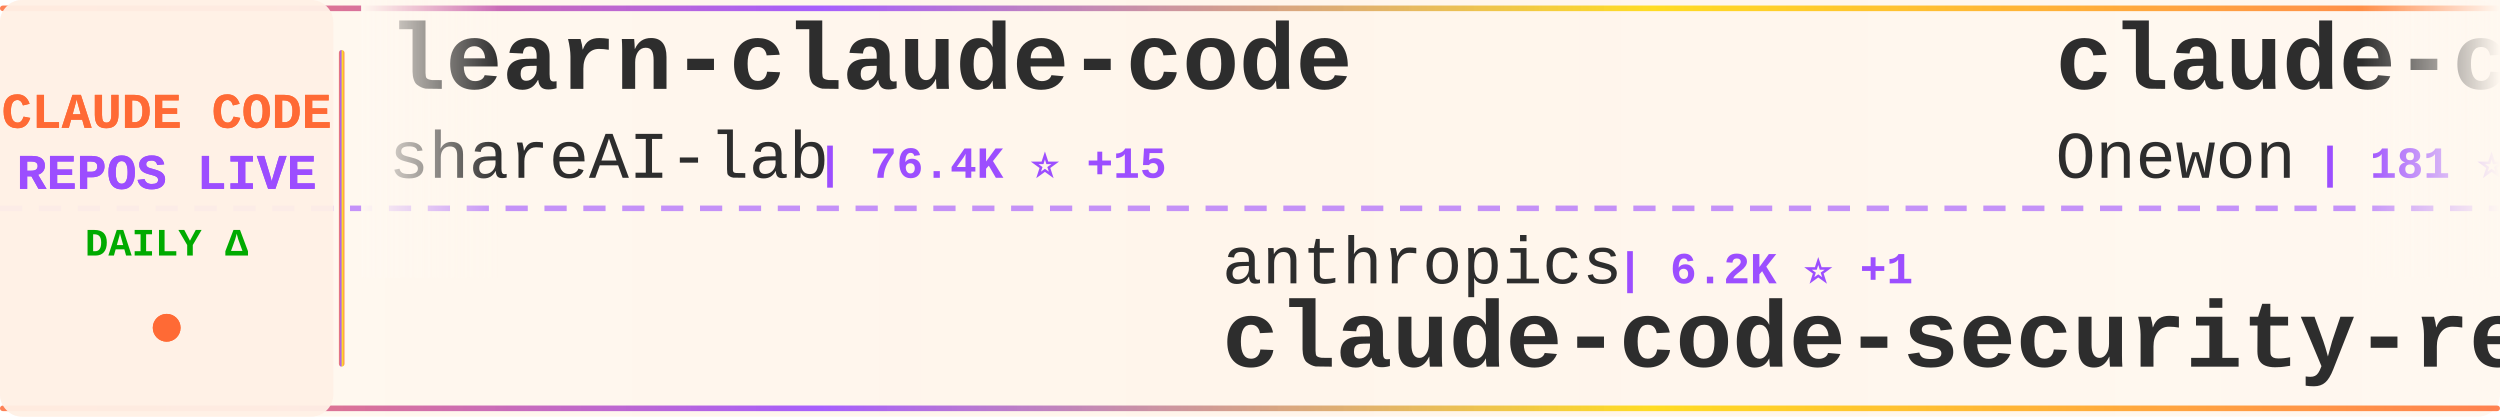
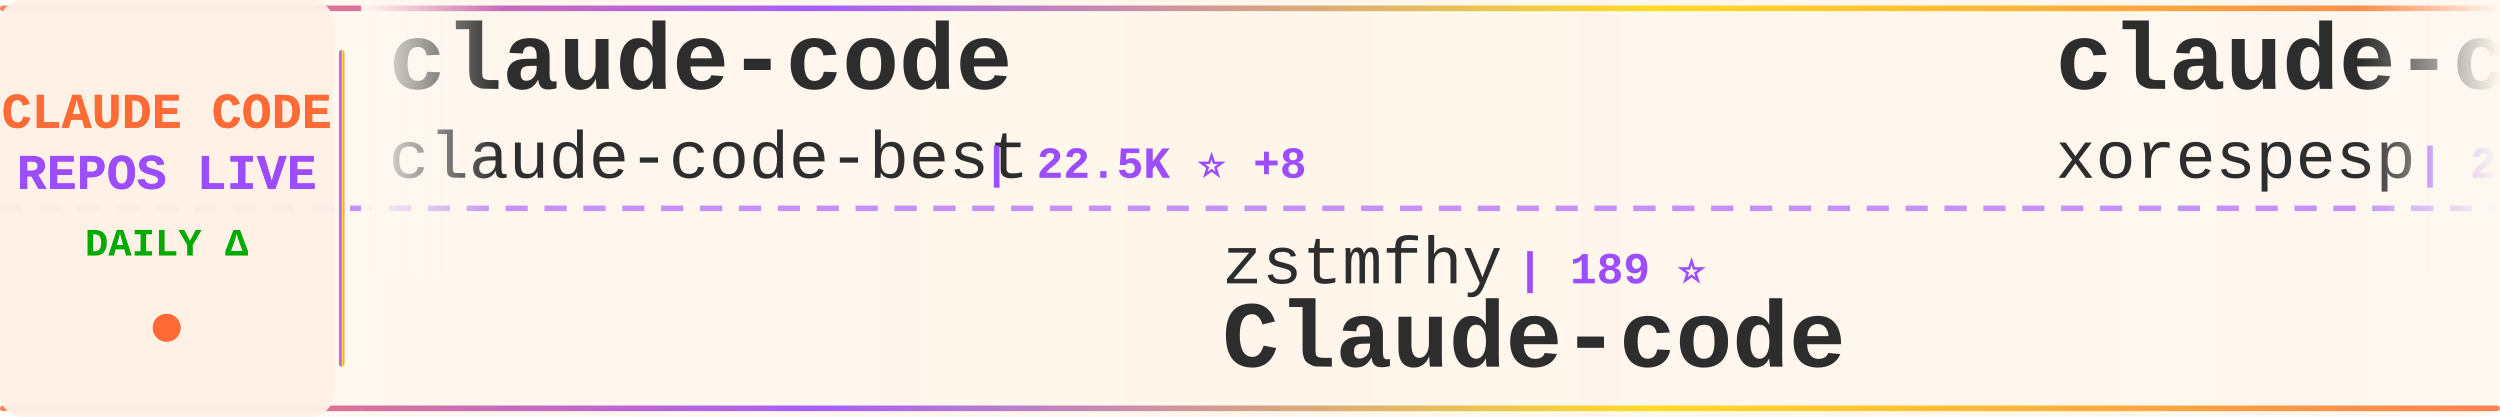
<svg xmlns="http://www.w3.org/2000/svg" width="900" height="150">
  <defs>
    <linearGradient id="tickerBg" x1="0%" y1="0%" x2="100%" y2="0%">
      <stop offset="0%" style="stop-color:#fff8f0;stop-opacity:0.98" />
      <stop offset="50%" style="stop-color:#fff5eb;stop-opacity:1" />
      <stop offset="100%" style="stop-color:#fff8f0;stop-opacity:0.98" />
    </linearGradient>
    <linearGradient id="borderGrad" x1="0%" y1="0%" x2="100%" y2="0%">
      <stop offset="0%" style="stop-color:#FF6B35;stop-opacity:0.85">
        <animate attributeName="stop-opacity" values="0.85;1;0.85" dur="2s" repeatCount="indefinite" />
      </stop>
      <stop offset="33%" style="stop-color:#9C4EFF;stop-opacity:0.9">
        <animate attributeName="stop-opacity" values="0.9;1;0.9" dur="2.2s" repeatCount="indefinite" />
      </stop>
      <stop offset="66%" style="stop-color:#FFD700;stop-opacity:0.85">
        <animate attributeName="stop-opacity" values="0.85;1;0.85" dur="1.8s" repeatCount="indefinite" />
      </stop>
      <stop offset="100%" style="stop-color:#FF6B35;stop-opacity:0.85">
        <animate attributeName="stop-opacity" values="0.85;1;0.85" dur="2s" repeatCount="indefinite" />
      </stop>
    </linearGradient>
    <filter id="textGlow">
      <feGaussianBlur stdDeviation="0.15" result="coloredBlur" />
      <feMerge>
        <feMergeNode in="coloredBlur" />
        <feMergeNode in="SourceGraphic" />
      </feMerge>
    </filter>
    <filter id="metricGlow">
      <feGaussianBlur stdDeviation="0.2" result="coloredBlur" />
      <feMerge>
        <feMergeNode in="coloredBlur" />
        <feMergeNode in="SourceGraphic" />
      </feMerge>
    </filter>
    <linearGradient id="leftFade" x1="0%" y1="0%" x2="100%" y2="0%">
      <stop offset="0%" style="stop-color:#fff8f0;stop-opacity:1" />
      <stop offset="100%" style="stop-color:#fff8f0;stop-opacity:0" />
    </linearGradient>
    <linearGradient id="rightFade" x1="0%" y1="0%" x2="100%" y2="0%">
      <stop offset="0%" style="stop-color:#fff8f0;stop-opacity:0" />
      <stop offset="100%" style="stop-color:#fff8f0;stop-opacity:1" />
    </linearGradient>
  </defs>
  <rect width="900" height="150" fill="url(#tickerBg)" rx="8" />
  <rect x="0" y="2" width="900" height="2" fill="url(#borderGrad)" rx="1" />
  <rect x="0" y="146" width="900" height="2" fill="url(#borderGrad)" rx="1" />
  <line x1="0" y1="75" x2="900" y2="75" stroke="#9C4EFF" stroke-width="2" stroke-dasharray="8 6" opacity="0.6" />
  <rect x="0" y="0" width="120" height="150" fill="#fff0e6" opacity="0.95" rx="8" />
  <text x="60" y="46" font-family="'Courier New', monospace" font-size="18" font-weight="bold" fill="#FF6B35" text-anchor="middle" filter="url(#textGlow)">
    CLAUDE CODE
  </text>
  <text x="60" y="68" font-family="'Courier New', monospace" font-size="18" font-weight="bold" fill="#9C4EFF" text-anchor="middle" filter="url(#textGlow)">
    REPOS LIVE
  </text>
  <text x="60" y="92" font-family="'Courier New', monospace" font-size="14" font-weight="bold" fill="#00aa00" text-anchor="middle">
    DAILY Δ
  </text>
  <circle cx="60" cy="118" r="5" fill="#FF6B35" filter="url(#metricGlow)">
    <animate attributeName="r" values="4;6;4" dur="1.5s" repeatCount="indefinite" />
    <animate attributeName="opacity" values="0.6;1;0.6" dur="1.5s" repeatCount="indefinite" />
  </circle>
  <rect x="122" y="18" width="2" height="114" fill="url(#borderGrad)" rx="1" />
  <clipPath id="tickerClip">
    <rect x="130" y="0" width="770" height="150" />
  </clipPath>
  <g clip-path="url(#tickerClip)">
    <g id="tickerItems">
      <animateTransform attributeName="transform" attributeType="XML" type="translate" from="0 0" to="-3000 0" dur="54s" repeatCount="indefinite" />
      <g transform="translate(0, 0)">
-         <text x="140" y="32" font-family="'Courier New', monospace" font-size="34" font-weight="bold" fill="#2d2d2d">learn-claude-code</text>
-         <text x="140" y="64" font-family="'Courier New', monospace" font-size="24" font-weight="normal" fill="#2d2d2d" opacity="1.0">shareAI-lab</text>
-         <text x="294" y="64" font-family="'Courier New', monospace" font-size="16" font-weight="bold" fill="#9C4EFF"> | 76.4K ⭐ +15</text>
+         <text x="140" y="32" font-family="'Courier New', monospace" font-size="34" font-weight="bold" fill="#2d2d2d">claude-code</text>
+         <text x="140" y="64" font-family="'Courier New', monospace" font-size="24" font-weight="normal" fill="#2d2d2d" opacity="1.0">claude-code-best</text>
+         <text x="354" y="64" font-family="'Courier New', monospace" font-size="16" font-weight="bold" fill="#9C4EFF"> | 22.5K ⭐ +8</text>
      </g>
      <g transform="translate(300, 0)">
-         <text x="140" y="102" font-family="'Courier New', monospace" font-size="24" font-weight="normal" fill="#2d2d2d" opacity="1.0">anthropics</text>
-         <text x="282" y="102" font-family="'Courier New', monospace" font-size="16" font-weight="bold" fill="#9C4EFF"> | 6.2K ⭐ +1</text>
-         <text x="140" y="132" font-family="'Courier New', monospace" font-size="34" font-weight="bold" fill="#2d2d2d">claude-code-security-rev...</text>
+         <text x="140" y="102" font-family="'Courier New', monospace" font-size="24" font-weight="normal" fill="#2d2d2d" opacity="1.0">zstmfhy</text>
+         <text x="246" y="102" font-family="'Courier New', monospace" font-size="16" font-weight="bold" fill="#9C4EFF"> | 189 ⭐</text>
+         <text x="140" y="132" font-family="'Courier New', monospace" font-size="34" font-weight="bold" fill="#2d2d2d">Claude-code</text>
      </g>
      <g transform="translate(600, 0)">
        <text x="140" y="32" font-family="'Courier New', monospace" font-size="34" font-weight="bold" fill="#2d2d2d">claude-code</text>
-         <text x="140" y="64" font-family="'Courier New', monospace" font-size="24" font-weight="normal" fill="#2d2d2d" opacity="1.0">Onewon</text>
-         <text x="234" y="64" font-family="'Courier New', monospace" font-size="16" font-weight="bold" fill="#9C4EFF"> | 181 ⭐</text>
+         <text x="140" y="64" font-family="'Courier New', monospace" font-size="24" font-weight="normal" fill="#2d2d2d" opacity="1.0">xorespesp</text>
+         <text x="270" y="64" font-family="'Courier New', monospace" font-size="16" font-weight="bold" fill="#9C4EFF"> | 233 ⭐</text>
      </g>
      <g transform="translate(900, 0)">
-         <text x="140" y="102" font-family="'Courier New', monospace" font-size="24" font-weight="normal" fill="#2d2d2d" opacity="1.0">disler</text>
-         <text x="234" y="102" font-family="'Courier New', monospace" font-size="16" font-weight="bold" fill="#9C4EFF"> | 3.9K ⭐</text>
-         <text x="140" y="132" font-family="'Courier New', monospace" font-size="34" font-weight="bold" fill="#2d2d2d">claude-code-hooks-master...</text>
+         <text x="140" y="102" font-family="'Courier New', monospace" font-size="24" font-weight="normal" fill="#2d2d2d" opacity="1.0">freestylefly</text>
+         <text x="306" y="102" font-family="'Courier New', monospace" font-size="16" font-weight="bold" fill="#9C4EFF"> | 131 ⭐</text>
+         <text x="140" y="132" font-family="'Courier New', monospace" font-size="34" font-weight="bold" fill="#2d2d2d">claude-code</text>
      </g>
      <g transform="translate(1200, 0)">
-         <text x="140" y="32" font-family="'Courier New', monospace" font-size="34" font-weight="bold" fill="#2d2d2d">Auto-claude-code-researc...</text>
-         <text x="140" y="64" font-family="'Courier New', monospace" font-size="24" font-weight="normal" fill="#2d2d2d" opacity="1.0">wanshuiyin</text>
-         <text x="282" y="64" font-family="'Courier New', monospace" font-size="16" font-weight="bold" fill="#9C4EFF"> | 15.9K ⭐ +8</text>
+         <text x="140" y="32" font-family="'Courier New', monospace" font-size="34" font-weight="bold" fill="#2d2d2d">claude-code</text>
+         <text x="140" y="64" font-family="'Courier New', monospace" font-size="24" font-weight="normal" fill="#2d2d2d" opacity="1.0">anthropics</text>
+         <text x="282" y="64" font-family="'Courier New', monospace" font-size="16" font-weight="bold" fill="#9C4EFF"> | 144.6K ⭐ +27</text>
      </g>
      <g transform="translate(1500, 0)">
        <text x="140" y="102" font-family="'Courier New', monospace" font-size="24" font-weight="normal" fill="#2d2d2d" opacity="1.0">lorryjovens-hub</text>
        <text x="342" y="102" font-family="'Courier New', monospace" font-size="16" font-weight="bold" fill="#9C4EFF"> | 1.7K ⭐</text>
        <text x="140" y="132" font-family="'Courier New', monospace" font-size="34" font-weight="bold" fill="#2d2d2d">claude-code-rust</text>
      </g>
      <g transform="translate(1800, 0)">
-         <text x="140" y="32" font-family="'Courier New', monospace" font-size="34" font-weight="bold" fill="#2d2d2d">claude-code-proxy</text>
-         <text x="140" y="64" font-family="'Courier New', monospace" font-size="24" font-weight="normal" fill="#2d2d2d" opacity="1.0">fuergaosi233</text>
-         <text x="306" y="64" font-family="'Courier New', monospace" font-size="16" font-weight="bold" fill="#9C4EFF"> | 2.8K ⭐</text>
+         <text x="140" y="32" font-family="'Courier New', monospace" font-size="34" font-weight="bold" fill="#2d2d2d">Dive-into-Claude-Code</text>
+         <text x="140" y="64" font-family="'Courier New', monospace" font-size="24" font-weight="normal" fill="#2d2d2d" opacity="1.0">VILA-Lab</text>
+         <text x="258" y="64" font-family="'Courier New', monospace" font-size="16" font-weight="bold" fill="#9C4EFF"> | 2.1K ⭐</text>
      </g>
      <g transform="translate(2100, 0)">
-         <text x="140" y="102" font-family="'Courier New', monospace" font-size="24" font-weight="normal" fill="#2d2d2d" opacity="1.0">ding113</text>
-         <text x="246" y="102" font-family="'Courier New', monospace" font-size="16" font-weight="bold" fill="#9C4EFF"> | 3.4K ⭐</text>
-         <text x="140" y="132" font-family="'Courier New', monospace" font-size="34" font-weight="bold" fill="#2d2d2d">claude-code-hub</text>
+         <text x="140" y="102" font-family="'Courier New', monospace" font-size="24" font-weight="normal" fill="#2d2d2d" opacity="1.0">WorldFlowAI</text>
+         <text x="294" y="102" font-family="'Courier New', monospace" font-size="16" font-weight="bold" fill="#9C4EFF"> | 2.8K ⭐ +21</text>
+         <text x="140" y="132" font-family="'Courier New', monospace" font-size="34" font-weight="bold" fill="#2d2d2d">everything-claude-code</text>
      </g>
      <g transform="translate(2400, 0)">
-         <text x="140" y="32" font-family="'Courier New', monospace" font-size="34" font-weight="bold" fill="#2d2d2d">claude-code-book</text>
-         <text x="140" y="64" font-family="'Courier New', monospace" font-size="24" font-weight="normal" fill="#2d2d2d" opacity="1.0">lintsinghua</text>
-         <text x="294" y="64" font-family="'Courier New', monospace" font-size="16" font-weight="bold" fill="#9C4EFF"> | 4.2K ⭐ +2</text>
+         <text x="140" y="32" font-family="'Courier New', monospace" font-size="34" font-weight="bold" fill="#2d2d2d">skills</text>
+         <text x="140" y="64" font-family="'Courier New', monospace" font-size="24" font-weight="normal" fill="#2d2d2d" opacity="1.0">anthropics</text>
+         <text x="282" y="64" font-family="'Courier New', monospace" font-size="16" font-weight="bold" fill="#9C4EFF"> | 175.5K ⭐ +82</text>
      </g>
      <g transform="translate(2700, 0)">
-         <text x="140" y="102" font-family="'Courier New', monospace" font-size="24" font-weight="normal" fill="#2d2d2d" opacity="1.0">repowise-dev</text>
-         <text x="306" y="102" font-family="'Courier New', monospace" font-size="16" font-weight="bold" fill="#9C4EFF"> | 1.2K ⭐ +1</text>
-         <text x="140" y="132" font-family="'Courier New', monospace" font-size="34" font-weight="bold" fill="#2d2d2d">claude-code-prompts</text>
+         <text x="140" y="102" font-family="'Courier New', monospace" font-size="24" font-weight="normal" fill="#2d2d2d" opacity="1.0">T-Lab-CUHKSZ</text>
+         <text x="306" y="102" font-family="'Courier New', monospace" font-size="16" font-weight="bold" fill="#9C4EFF"> | 328 ⭐</text>
+         <text x="140" y="132" font-family="'Courier New', monospace" font-size="34" font-weight="bold" fill="#2d2d2d">claude-code</text>
      </g>
      <g transform="translate(3000, 0)">
-         <text x="140" y="32" font-family="'Courier New', monospace" font-size="34" font-weight="bold" fill="#2d2d2d">learn-claude-code</text>
-         <text x="140" y="64" font-family="'Courier New', monospace" font-size="24" font-weight="normal" fill="#2d2d2d" opacity="1.0">shareAI-lab</text>
-         <text x="294" y="64" font-family="'Courier New', monospace" font-size="16" font-weight="bold" fill="#9C4EFF"> | 76.4K ⭐ +15</text>
+         <text x="140" y="32" font-family="'Courier New', monospace" font-size="34" font-weight="bold" fill="#2d2d2d">claude-code</text>
+         <text x="140" y="64" font-family="'Courier New', monospace" font-size="24" font-weight="normal" fill="#2d2d2d" opacity="1.0">claude-code-best</text>
+         <text x="354" y="64" font-family="'Courier New', monospace" font-size="16" font-weight="bold" fill="#9C4EFF"> | 22.5K ⭐ +8</text>
      </g>
      <g transform="translate(3300, 0)">
-         <text x="140" y="102" font-family="'Courier New', monospace" font-size="24" font-weight="normal" fill="#2d2d2d" opacity="1.0">anthropics</text>
-         <text x="282" y="102" font-family="'Courier New', monospace" font-size="16" font-weight="bold" fill="#9C4EFF"> | 6.2K ⭐ +1</text>
-         <text x="140" y="132" font-family="'Courier New', monospace" font-size="34" font-weight="bold" fill="#2d2d2d">claude-code-security-rev...</text>
+         <text x="140" y="102" font-family="'Courier New', monospace" font-size="24" font-weight="normal" fill="#2d2d2d" opacity="1.0">zstmfhy</text>
+         <text x="246" y="102" font-family="'Courier New', monospace" font-size="16" font-weight="bold" fill="#9C4EFF"> | 189 ⭐</text>
+         <text x="140" y="132" font-family="'Courier New', monospace" font-size="34" font-weight="bold" fill="#2d2d2d">Claude-code</text>
      </g>
      <g transform="translate(3600, 0)">
        <text x="140" y="32" font-family="'Courier New', monospace" font-size="34" font-weight="bold" fill="#2d2d2d">claude-code</text>
-         <text x="140" y="64" font-family="'Courier New', monospace" font-size="24" font-weight="normal" fill="#2d2d2d" opacity="1.0">Onewon</text>
-         <text x="234" y="64" font-family="'Courier New', monospace" font-size="16" font-weight="bold" fill="#9C4EFF"> | 181 ⭐</text>
+         <text x="140" y="64" font-family="'Courier New', monospace" font-size="24" font-weight="normal" fill="#2d2d2d" opacity="1.0">xorespesp</text>
+         <text x="270" y="64" font-family="'Courier New', monospace" font-size="16" font-weight="bold" fill="#9C4EFF"> | 233 ⭐</text>
      </g>
      <g transform="translate(3900, 0)">
-         <text x="140" y="102" font-family="'Courier New', monospace" font-size="24" font-weight="normal" fill="#2d2d2d" opacity="1.0">disler</text>
-         <text x="234" y="102" font-family="'Courier New', monospace" font-size="16" font-weight="bold" fill="#9C4EFF"> | 3.9K ⭐</text>
-         <text x="140" y="132" font-family="'Courier New', monospace" font-size="34" font-weight="bold" fill="#2d2d2d">claude-code-hooks-master...</text>
+         <text x="140" y="102" font-family="'Courier New', monospace" font-size="24" font-weight="normal" fill="#2d2d2d" opacity="1.0">freestylefly</text>
+         <text x="306" y="102" font-family="'Courier New', monospace" font-size="16" font-weight="bold" fill="#9C4EFF"> | 131 ⭐</text>
+         <text x="140" y="132" font-family="'Courier New', monospace" font-size="34" font-weight="bold" fill="#2d2d2d">claude-code</text>
      </g>
    </g>
  </g>
  <rect x="130" y="0" width="50" height="100" fill="url(#leftFade)" />
  <rect x="850" y="0" width="50" height="100" fill="url(#rightFade)" />
</svg>
